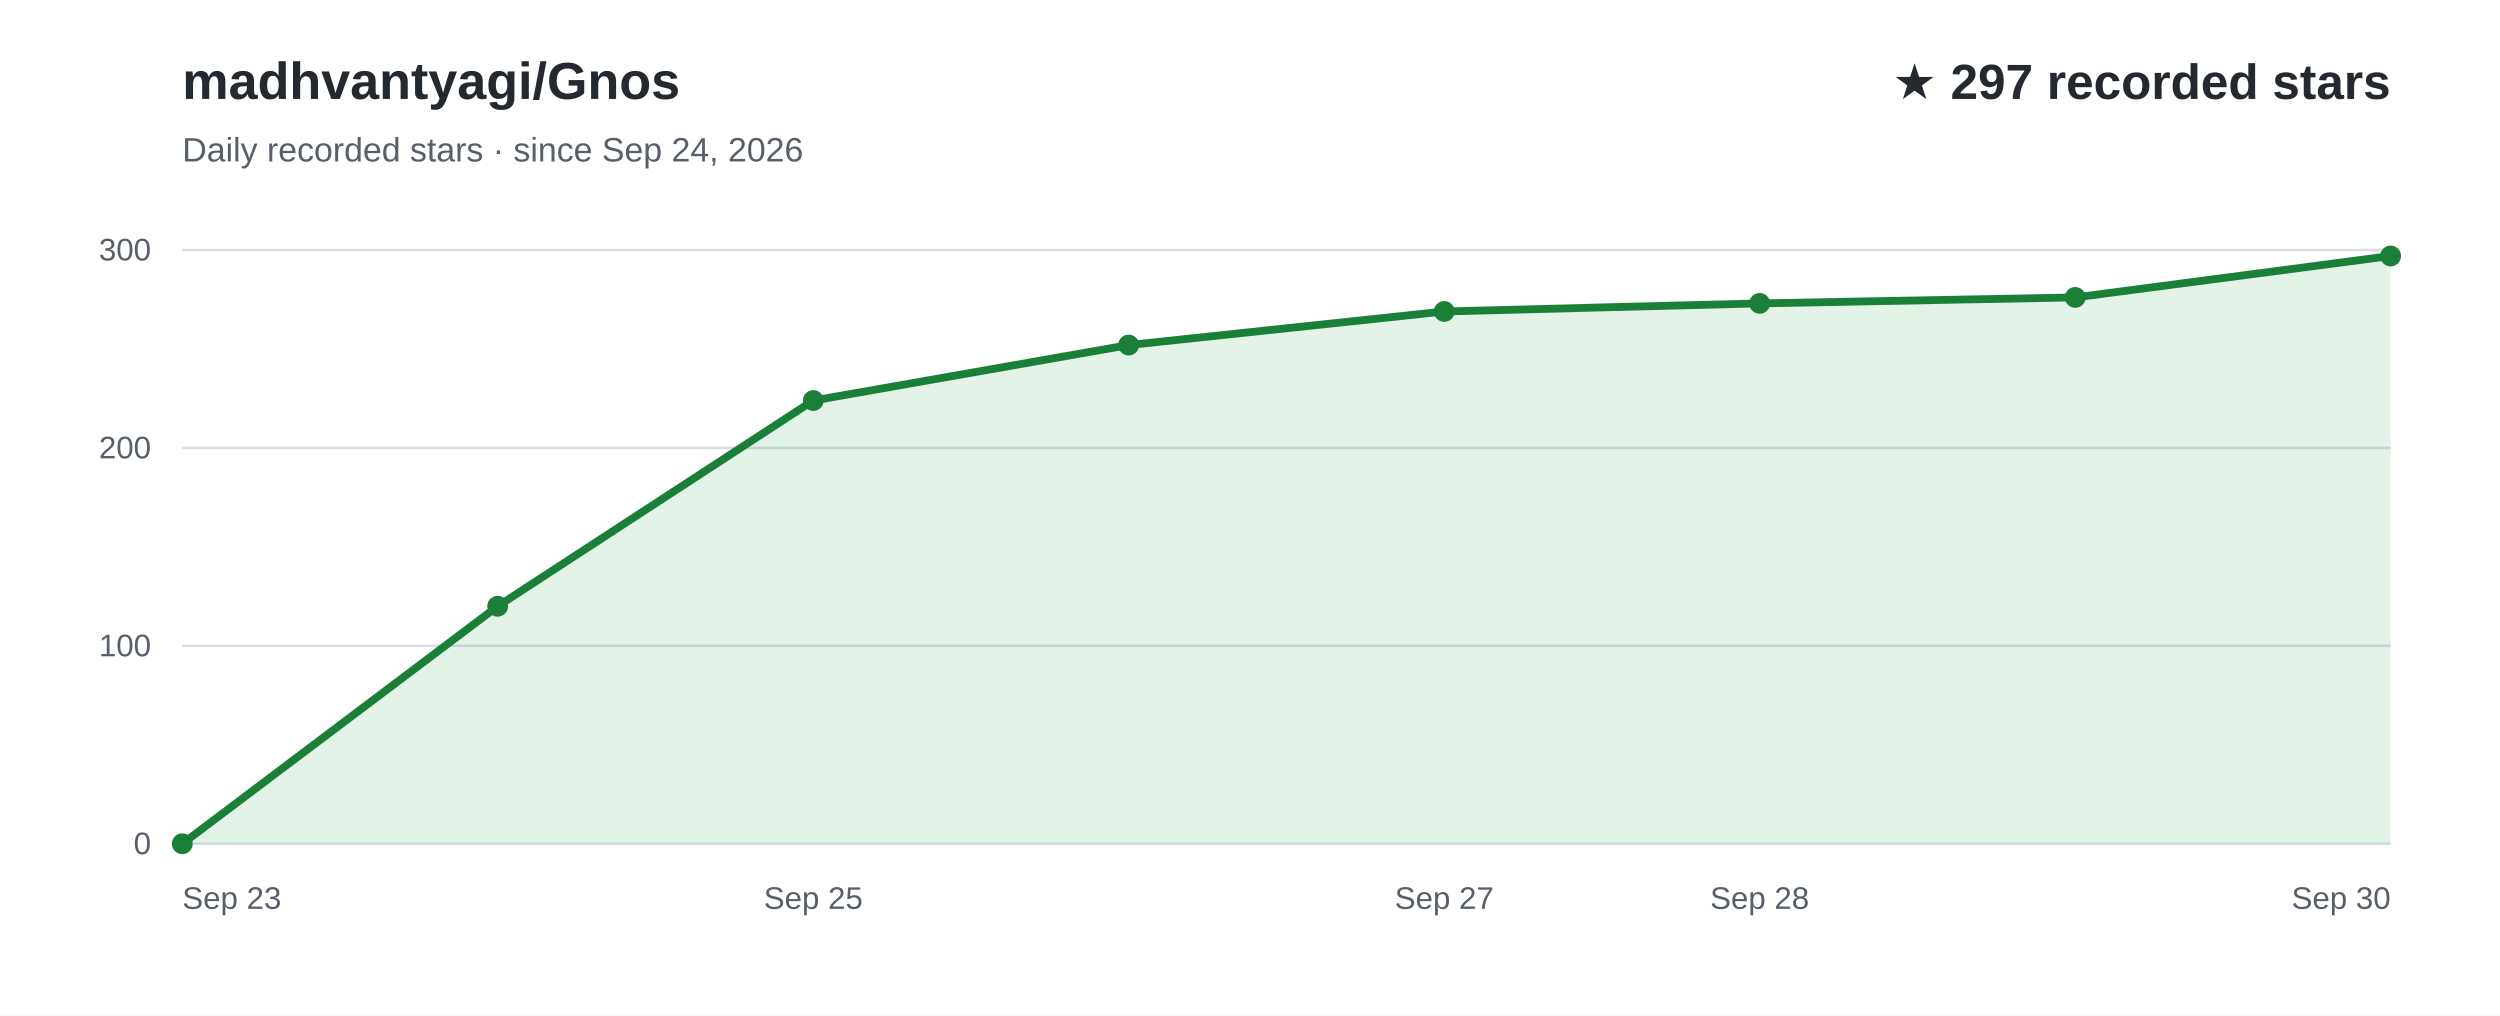
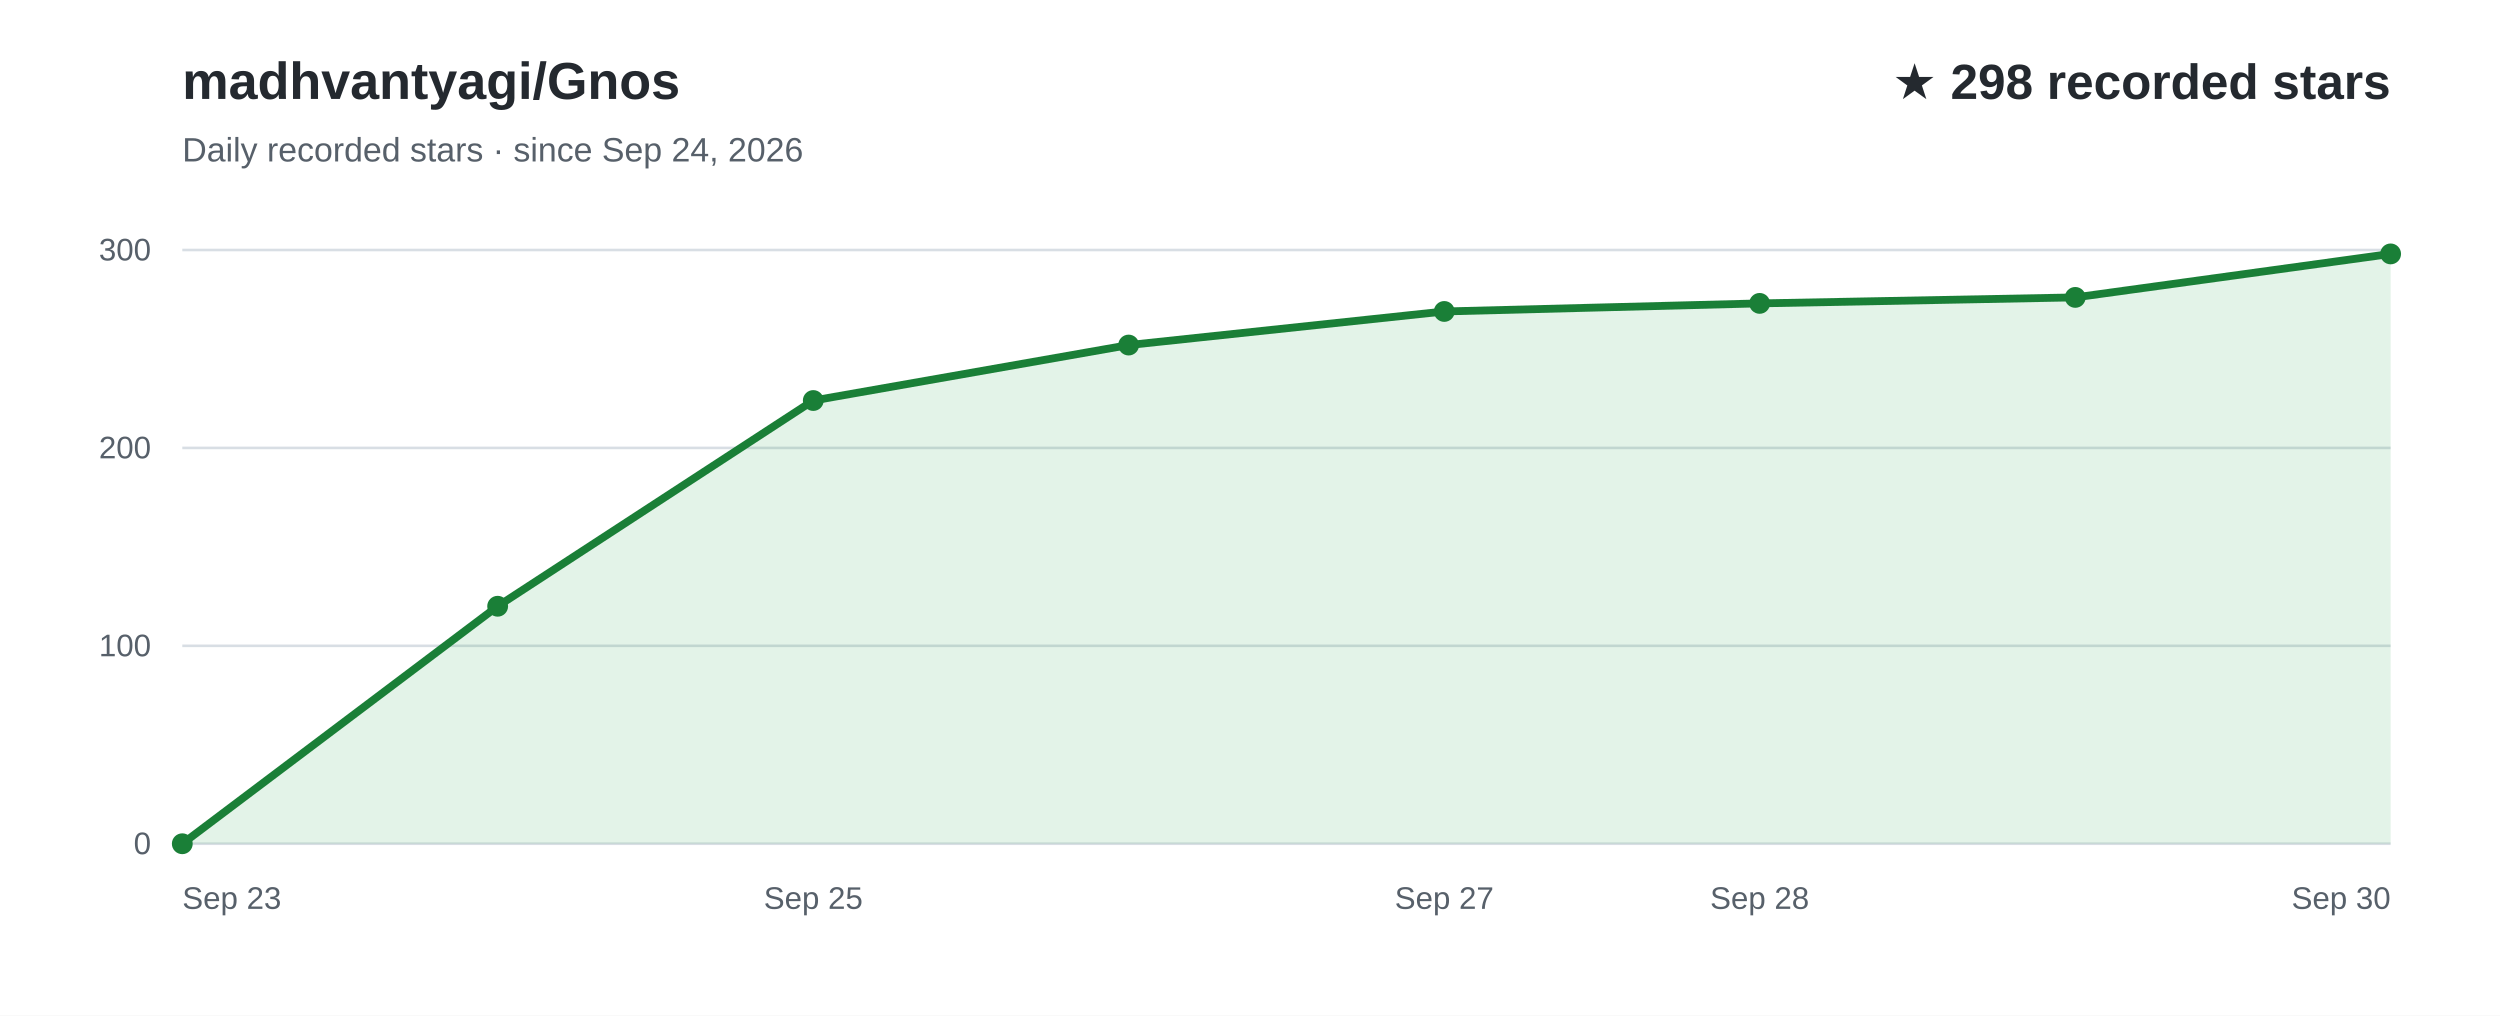
<svg xmlns="http://www.w3.org/2000/svg" width="960" height="390" viewBox="0 0 960 390" role="img" aria-labelledby="title desc" font-family="Arial, Helvetica, sans-serif">
  <rect width="960" height="390" fill="#ffffff" />
  <text x="70" y="38" fill="#24292f" font-size="20" font-weight="700">madhvantyagi/Gnos</text>
  <text x="70" y="62" fill="#57606a" font-size="13">Daily recorded stars · since Sep 24, 2026</text>
-   <text x="918" y="38" text-anchor="end" fill="#24292f" font-size="19" font-weight="700">★ 297 recorded stars</text>
+   <text x="918" y="38" text-anchor="end" fill="#24292f" font-size="19" font-weight="700">★ 298 recorded stars</text>
  <line x1="70" y1="324.0" x2="918" y2="324.0" stroke="#d8dee4" stroke-width="1" />
  <text x="58" y="328.0" text-anchor="end" fill="#57606a" font-size="12">0</text>
  <line x1="70" y1="248.0" x2="918" y2="248.0" stroke="#d8dee4" stroke-width="1" />
  <text x="58" y="252.0" text-anchor="end" fill="#57606a" font-size="12">100</text>
  <line x1="70" y1="172.0" x2="918" y2="172.0" stroke="#d8dee4" stroke-width="1" />
  <text x="58" y="176.0" text-anchor="end" fill="#57606a" font-size="12">200</text>
  <line x1="70" y1="96.0" x2="918" y2="96.0" stroke="#d8dee4" stroke-width="1" />
  <text x="58" y="100.0" text-anchor="end" fill="#57606a" font-size="12">300</text>
-   <path d="M70.0,324.0 L191.1,232.8 L312.3,153.8 L433.4,132.5 L554.6,119.6 L675.7,116.5 L796.9,114.2 L918.0,98.3 L918.0,324 L70.0,324 Z" fill="#2da44e" fill-opacity="0.13" />
-   <path d="M70.0,324.0 L191.1,232.8 L312.3,153.8 L433.4,132.5 L554.6,119.6 L675.7,116.5 L796.9,114.2 L918.0,98.3" fill="none" stroke="#1a7f37" stroke-width="3" stroke-linecap="round" stroke-linejoin="round" />
+   <path d="M70.0,324.0 L191.1,232.8 L312.3,153.8 L433.4,132.5 L554.6,119.6 L675.7,116.5 L796.9,114.2 L918.0,97.5 L918.0,324 L70.0,324 Z" fill="#2da44e" fill-opacity="0.13" />
+   <path d="M70.0,324.0 L191.1,232.8 L312.3,153.8 L433.4,132.5 L554.6,119.6 L675.7,116.5 L796.9,114.2 L918.0,97.5" fill="none" stroke="#1a7f37" stroke-width="3" stroke-linecap="round" stroke-linejoin="round" />
  <text x="70.0" y="349" text-anchor="start" fill="#57606a" font-size="12">Sep 23</text>
  <text x="312.3" y="349" text-anchor="middle" fill="#57606a" font-size="12">Sep 25</text>
  <text x="554.6" y="349" text-anchor="middle" fill="#57606a" font-size="12">Sep 27</text>
  <text x="675.7" y="349" text-anchor="middle" fill="#57606a" font-size="12">Sep 28</text>
  <text x="918.0" y="349" text-anchor="end" fill="#57606a" font-size="12">Sep 30</text>
  <circle cx="70.0" cy="324.0" r="4" fill="#1a7f37" />
  <circle cx="191.1" cy="232.8" r="4" fill="#1a7f37" />
  <circle cx="312.3" cy="153.8" r="4" fill="#1a7f37" />
  <circle cx="433.4" cy="132.5" r="4" fill="#1a7f37" />
  <circle cx="554.6" cy="119.6" r="4" fill="#1a7f37" />
  <circle cx="675.7" cy="116.5" r="4" fill="#1a7f37" />
  <circle cx="796.9" cy="114.2" r="4" fill="#1a7f37" />
-   <circle cx="918.0" cy="98.3" r="4" fill="#1a7f37" />
+   <circle cx="918.0" cy="97.5" r="4" fill="#1a7f37" />
</svg>
